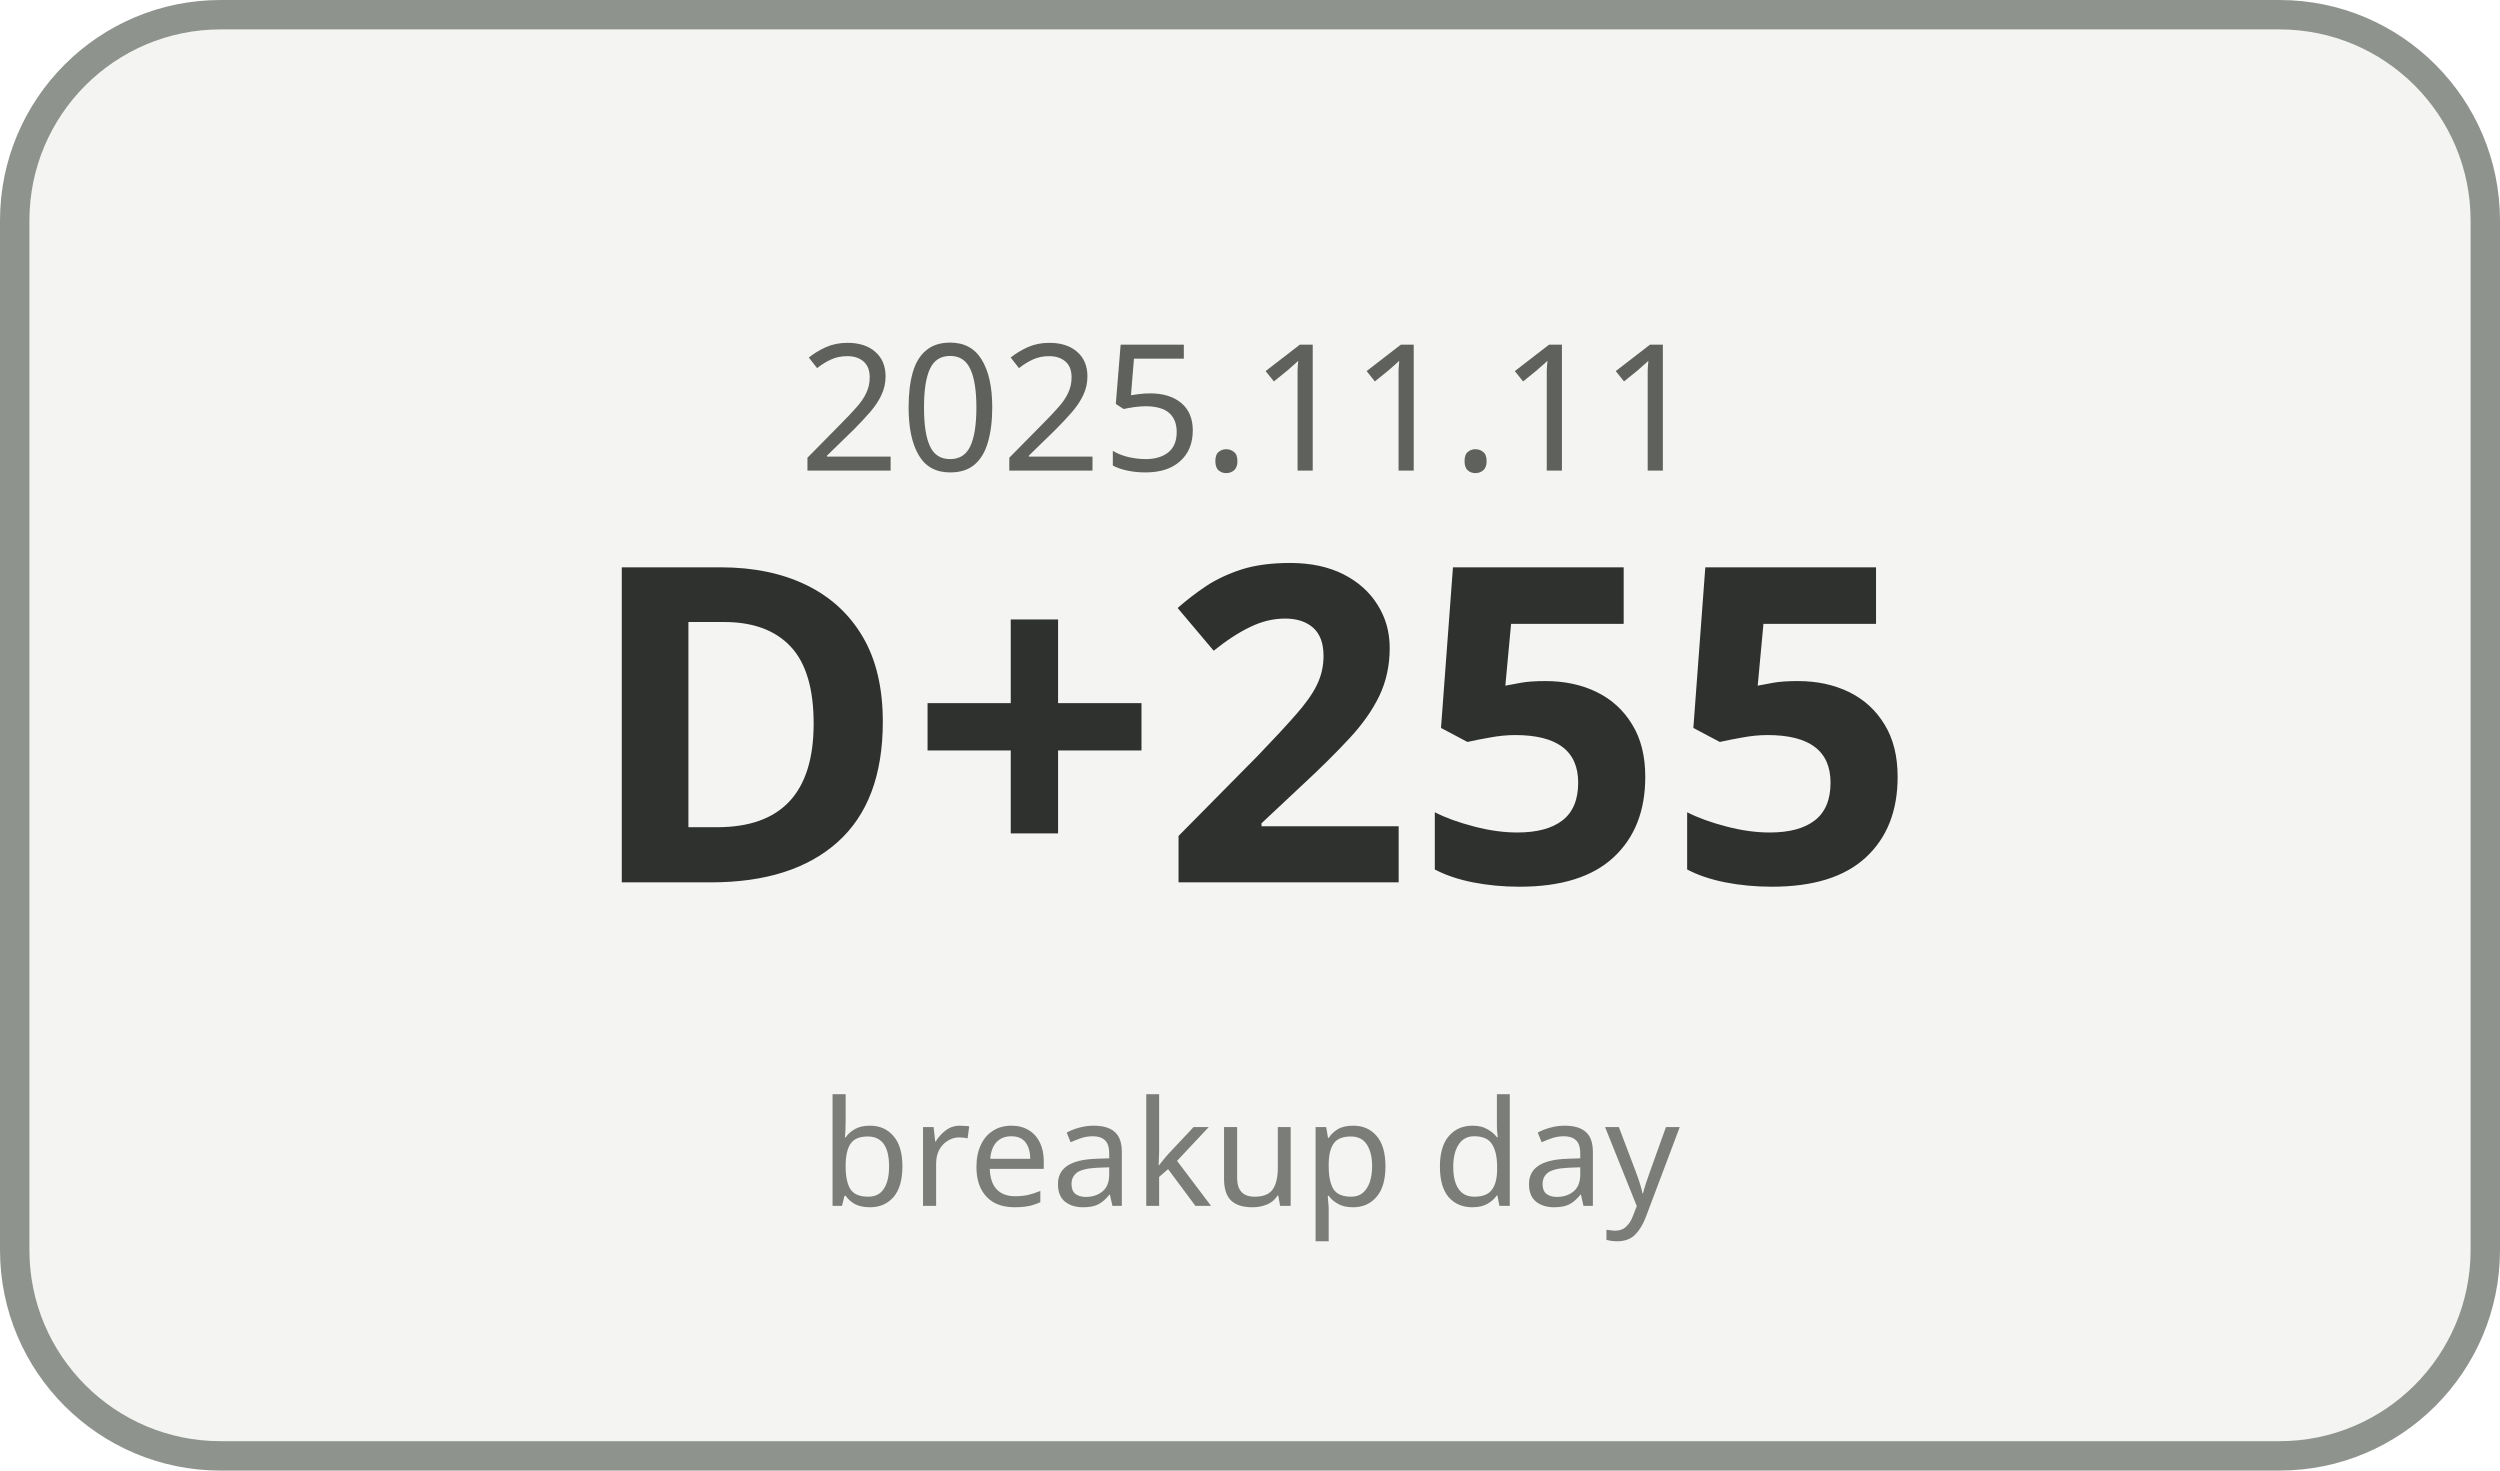
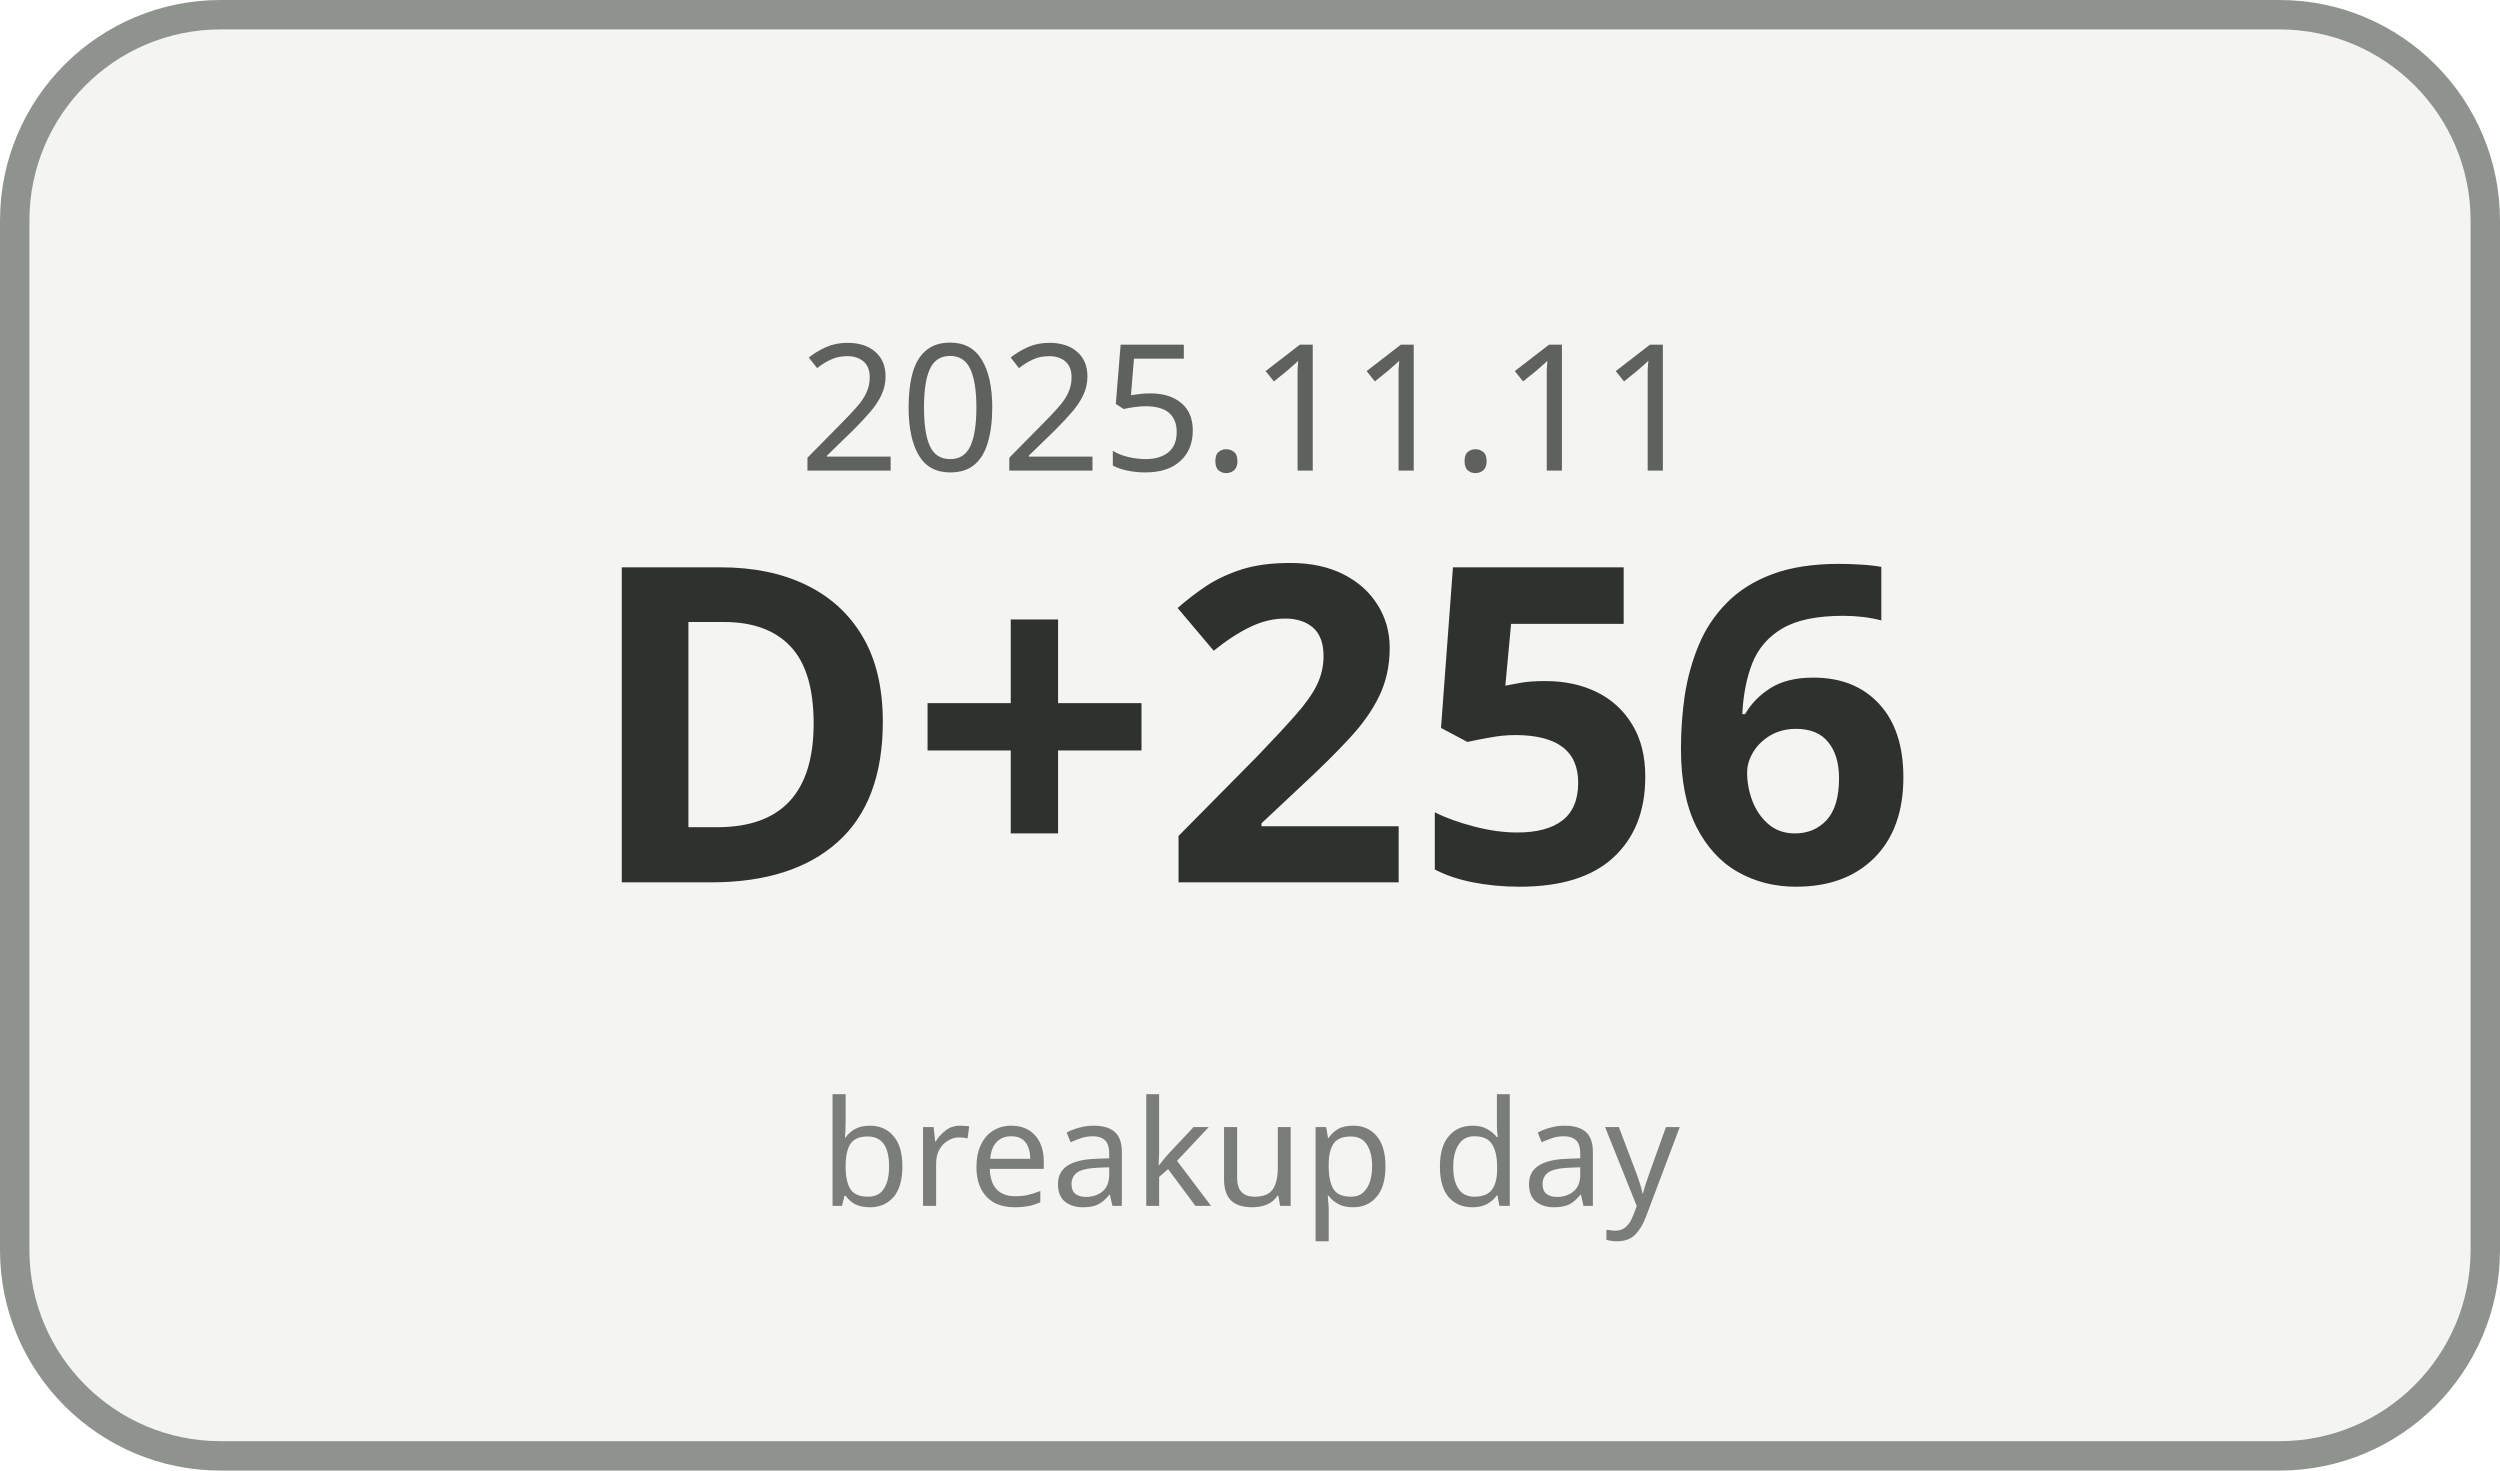
<svg xmlns="http://www.w3.org/2000/svg" width="170" height="100" viewBox="0 0 170 100">
  <rect x="1" y="1" width="168" height="98" rx="14" ry="14" fill="#F4F5F3" stroke="#8F938E" stroke-width="2" />
  <text x="85" y="32" text-anchor="middle" font-family="Malgun Gothic, sans-serif" font-size="12" fill="#5E615C">2025.11.11</text>
-   <text x="85" y="60" text-anchor="middle" font-family="Malgun Gothic, sans-serif" font-size="30" font-weight="700" fill="#2F312E">D+255</text>
+   <text x="85" y="60" text-anchor="middle" font-family="Malgun Gothic, sans-serif" font-size="30" font-weight="700" fill="#2F312E">D+256</text>
  <text x="85" y="82" text-anchor="middle" font-family="Malgun Gothic, sans-serif" font-size="10" fill="#7A7D78">breakup day</text>
</svg>
